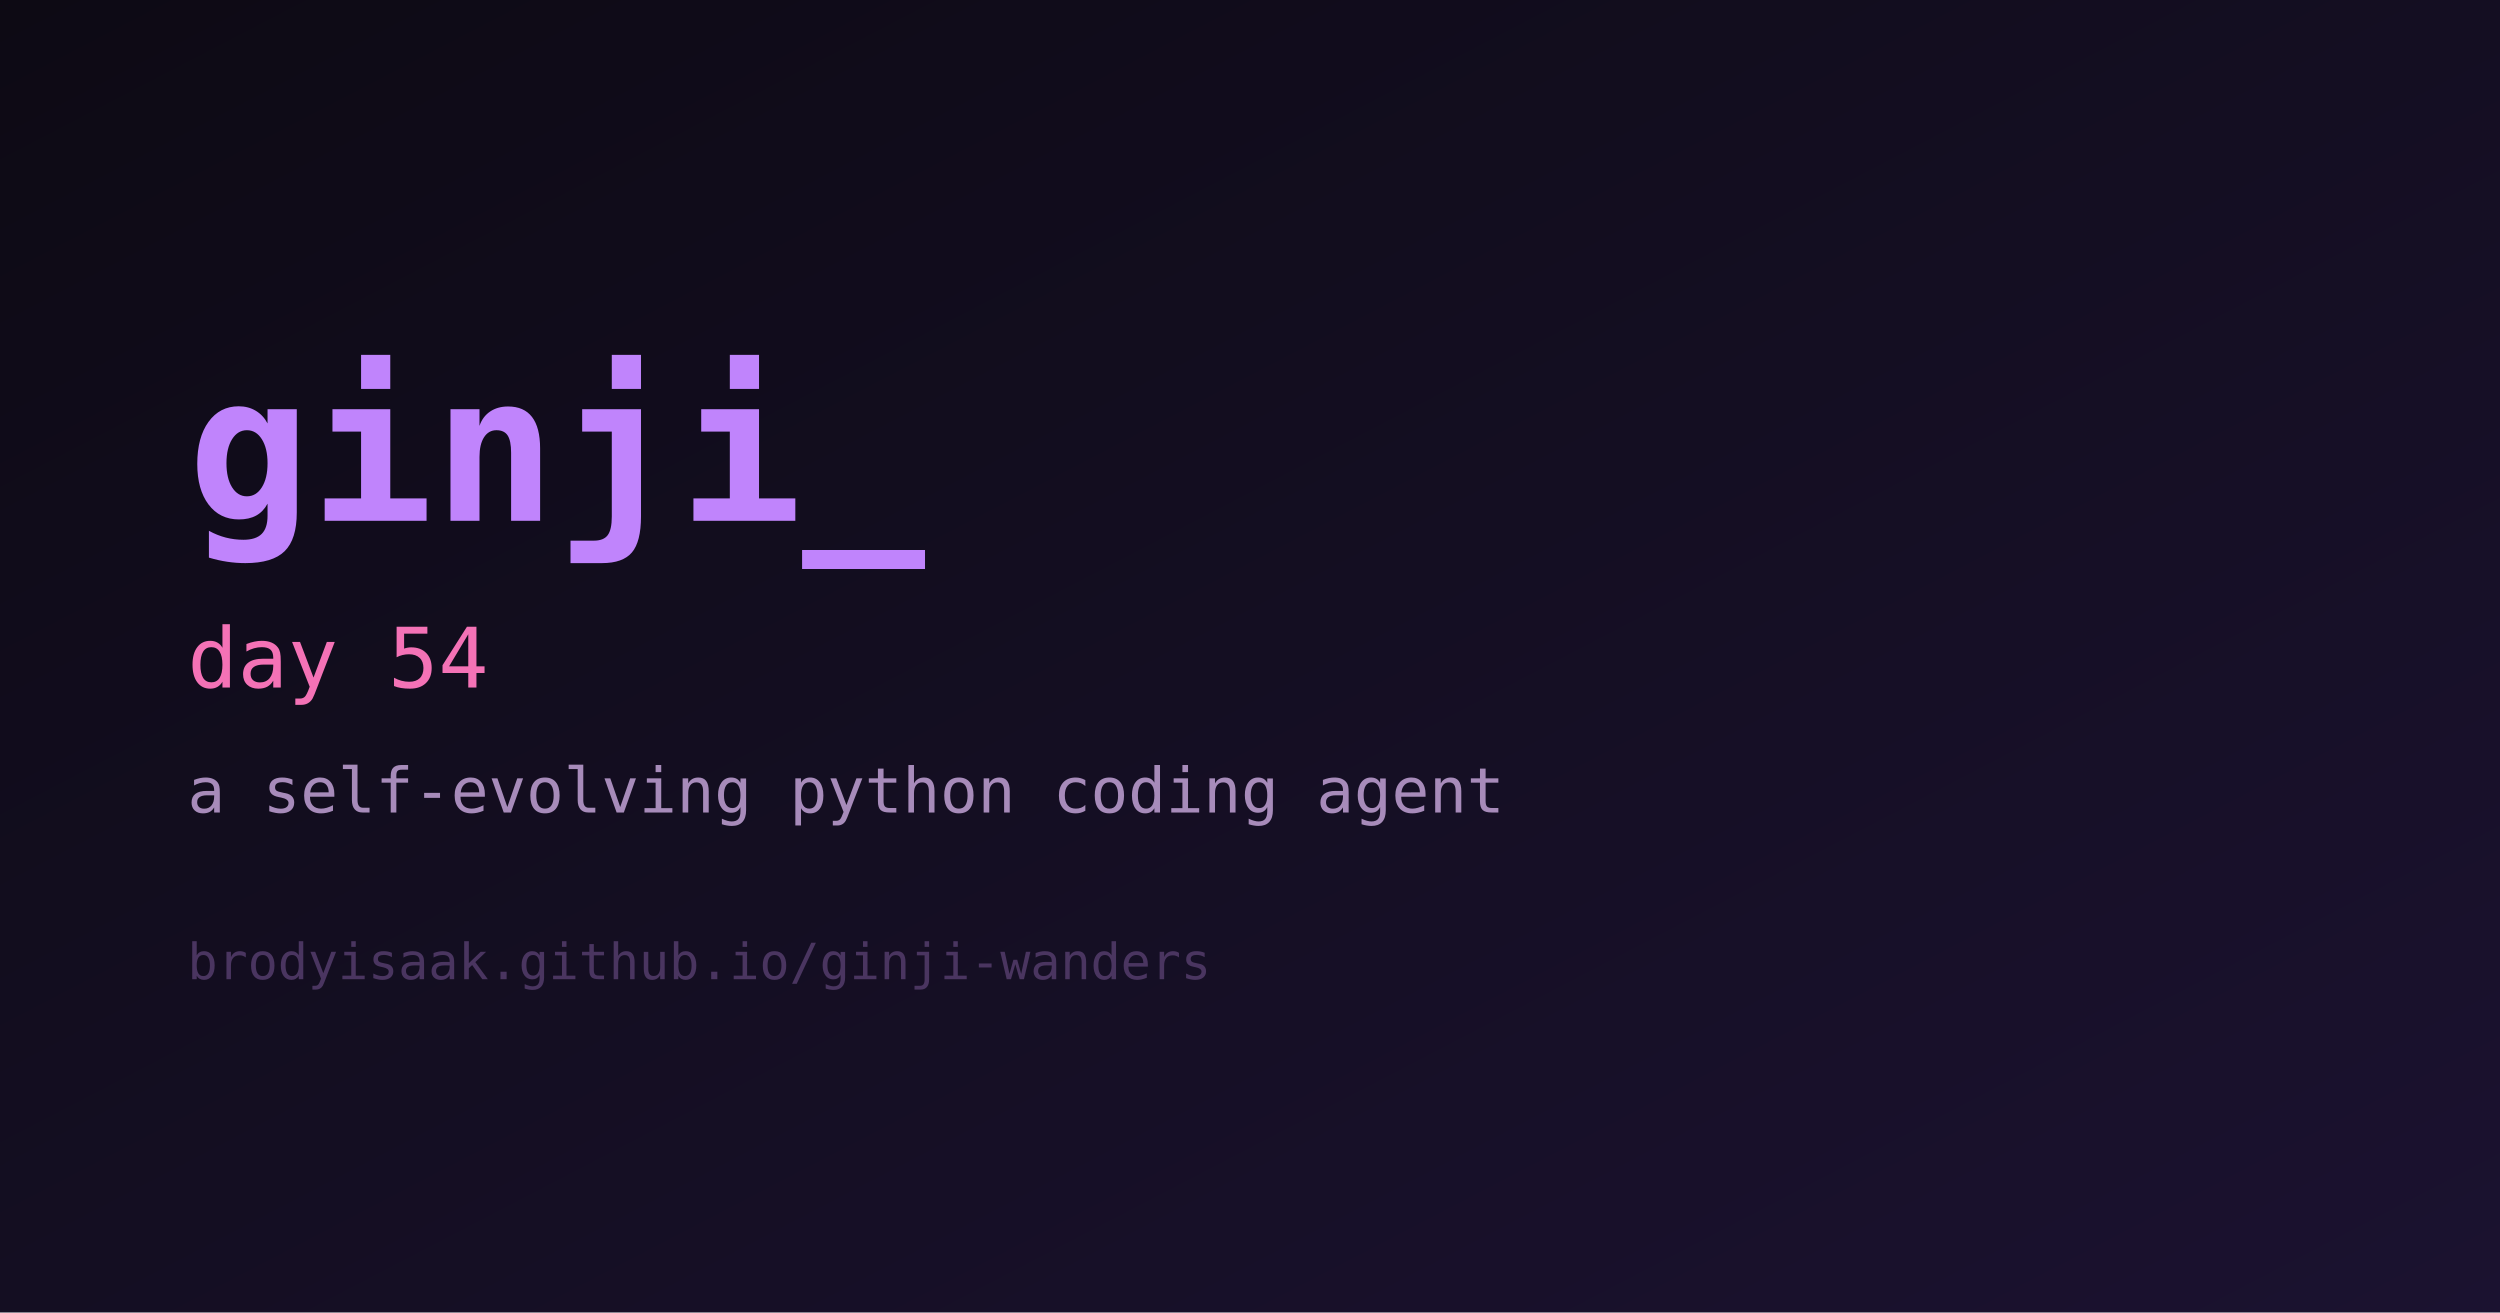
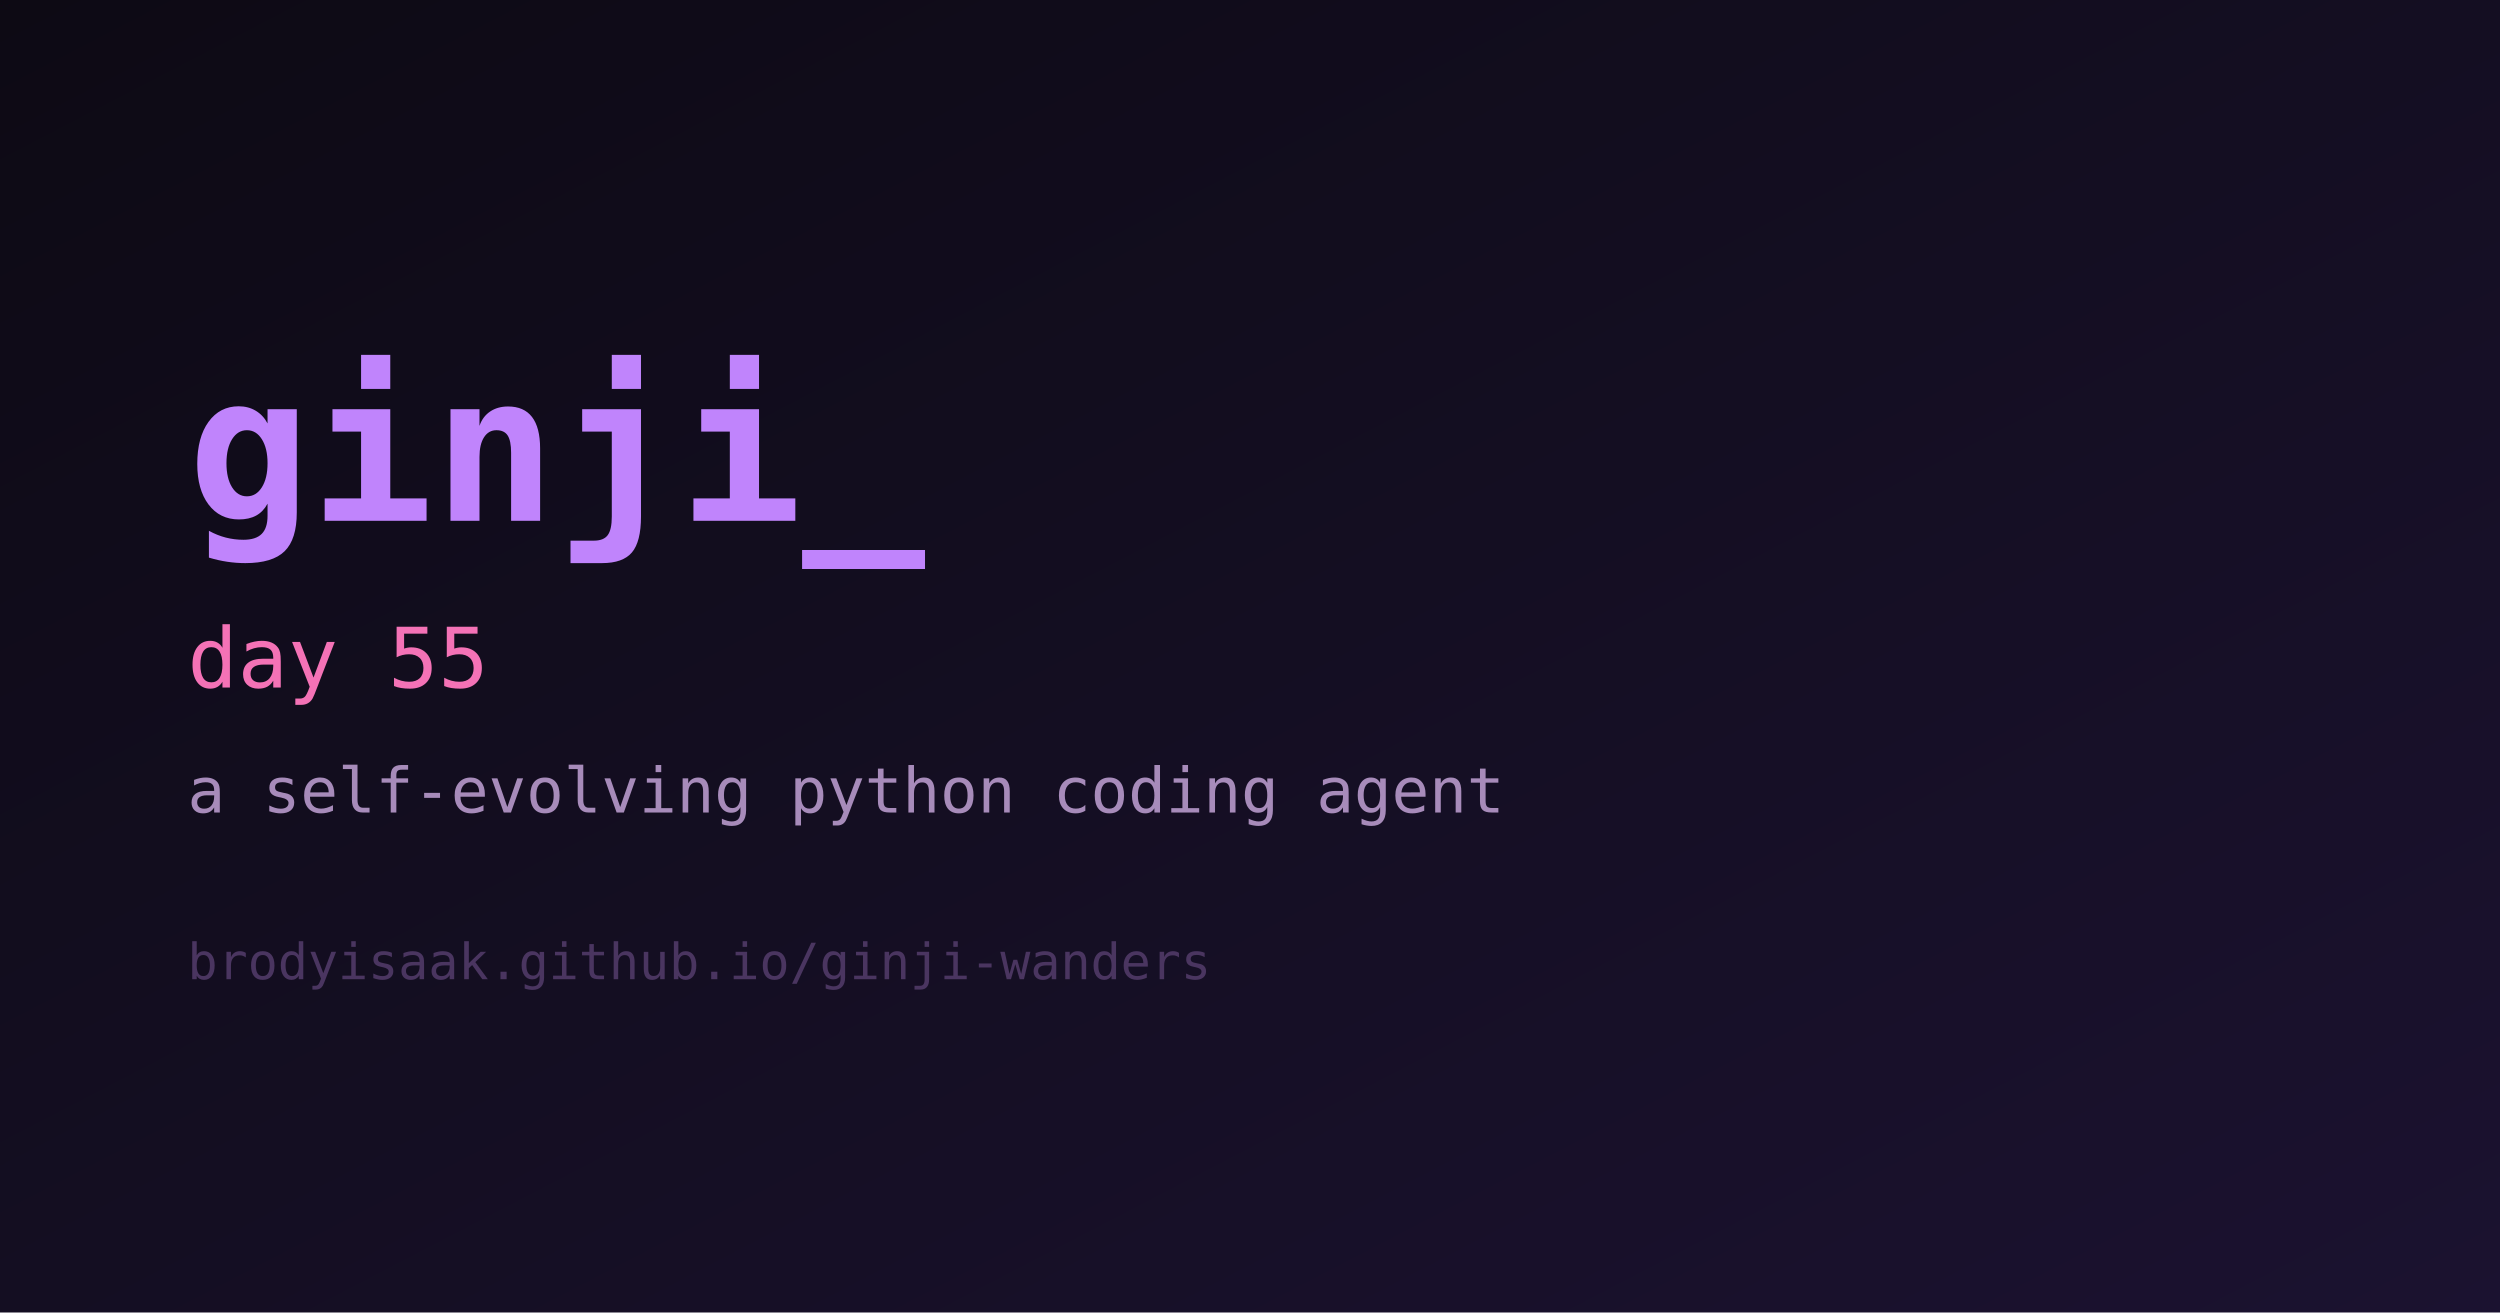
<svg xmlns="http://www.w3.org/2000/svg" width="1200" height="630" viewBox="0 0 1200 630" role="img" aria-label="ginji">
  <defs>
    <linearGradient id="bg" x1="0" y1="0" x2="1" y2="1">
      <stop offset="0%" stop-color="#0d0a14" />
      <stop offset="100%" stop-color="#1b1230" />
    </linearGradient>
  </defs>
  <rect width="1200" height="630" fill="url(#bg)" />
  <text x="90" y="250" fill="#c084fc" font-family="monospace" font-size="98" font-weight="700">ginji_</text>
-   <text x="90" y="330" fill="#f472b6" font-family="monospace" font-size="40">day 54</text>
+   <text x="90" y="330" fill="#f472b6" font-family="monospace" font-size="40">day 55</text>
  <text x="90" y="390" fill="#a78bba" font-family="monospace" font-size="30">a self-evolving python coding agent</text>
  <text x="90" y="470" fill="#4a3560" font-family="monospace" font-size="24">brodyisaak.github.io/ginji-wanders</text>
</svg>
